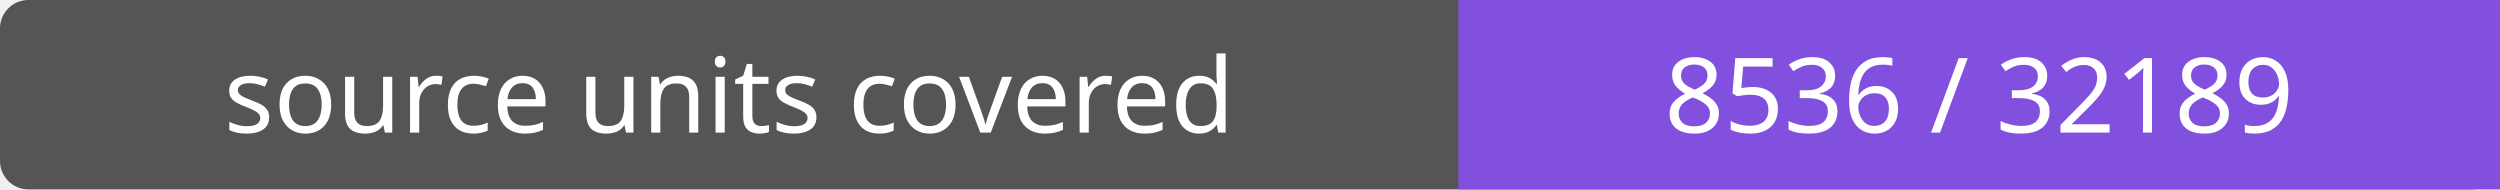
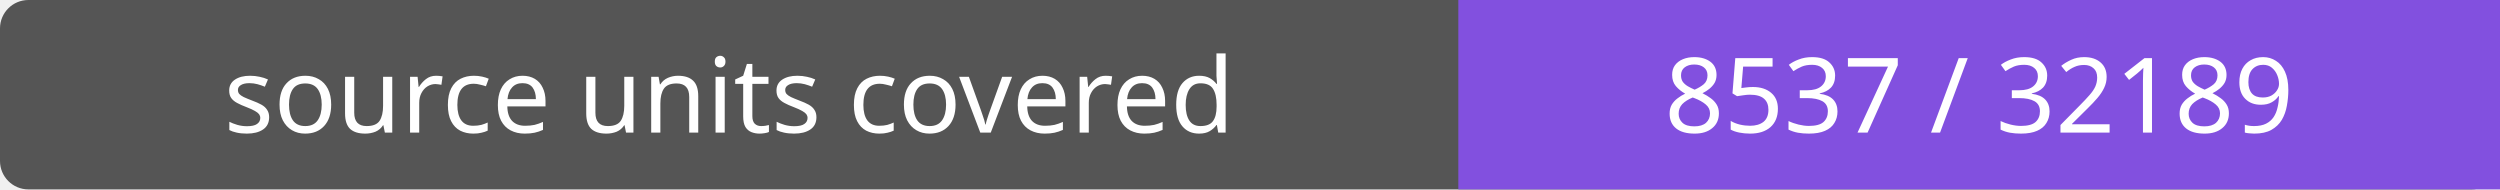
- <svg xmlns="http://www.w3.org/2000/svg" width="264" height="20" role="img" aria-label="source units covered: 8536 / 32189">
+ <svg xmlns="http://www.w3.org/2000/svg" width="264" height="20" role="img" aria-label="source units covered: 8537 / 32189">
  <rect width="264" height="20" rx="3" fill="#555" />
  <path fill="#8250df" d="M154 0h110v20H154z" />
  <g fill="#fff" text-anchor="middle" font-family="Verdana,sans-serif" font-size="11">
    <text x="77.0" y="14">source units covered</text>
-     <text x="209.0" y="14">8536 / 32189</text>
+     <text x="209.0" y="14">8537 / 32189</text>
  </g>
</svg>
